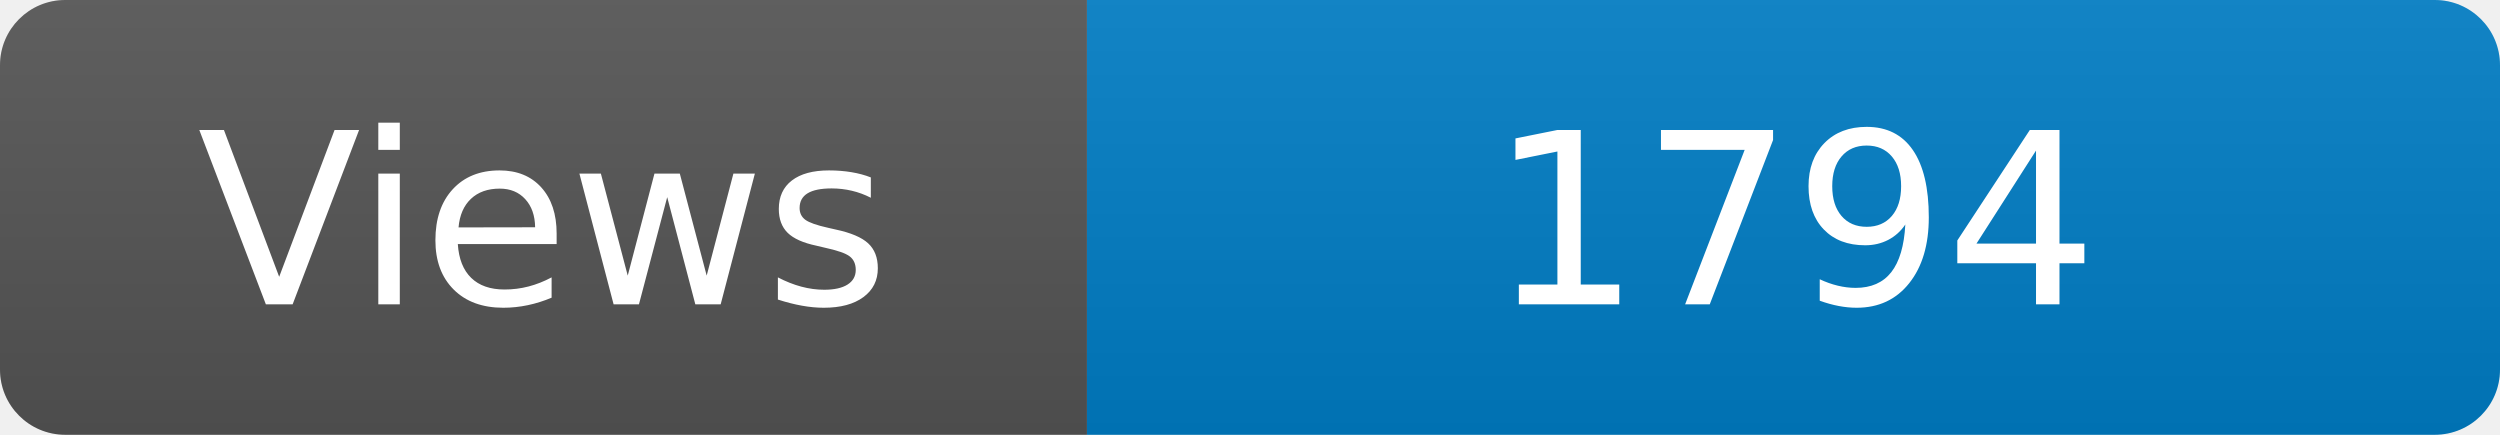
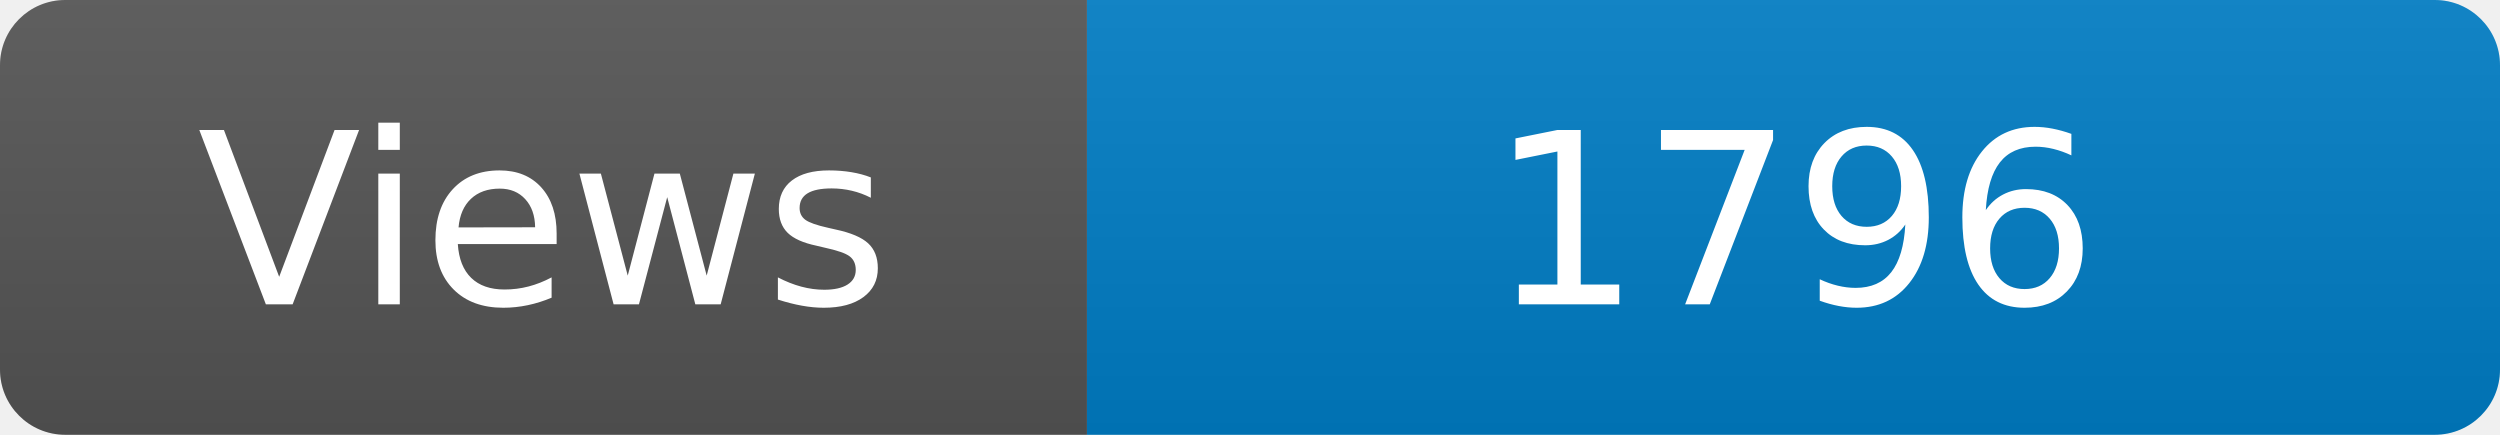
<svg xmlns="http://www.w3.org/2000/svg" width="115" height="20" role="img" aria-label="Maintained?: yes">
  <linearGradient id="s" x2="0" y2="100%">
    <stop offset="0" stop-color="#bbb" stop-opacity=".1" />
    <stop offset="1" stop-opacity=".1" />
  </linearGradient>
  <clipPath id="r">
    <rect width="115" height="20" rx="3" fill="#fff" />
  </clipPath>
  <g clip-path="url(#r)">
    <rect width="50" height="20" fill="#555" />
    <rect x="50" width="160" height="20" fill="#007ec6" />
    <rect width="115" height="20" fill="url(#s)" />
  </g>
  <g fill="#fff" text-anchor="middle" font-family="Verdana,Geneva,DejaVu Sans,sans-serif" font-size="110">
    <text x="250" y="140" transform="scale(.1)" fill="#fff">Views</text>
-     <text x="825" y="140" transform="scale(.1)" fill="#fff">1794</text>
+     <text x="825" y="140" transform="scale(.1)" fill="#fff">1796</text>
  </g>
</svg>
